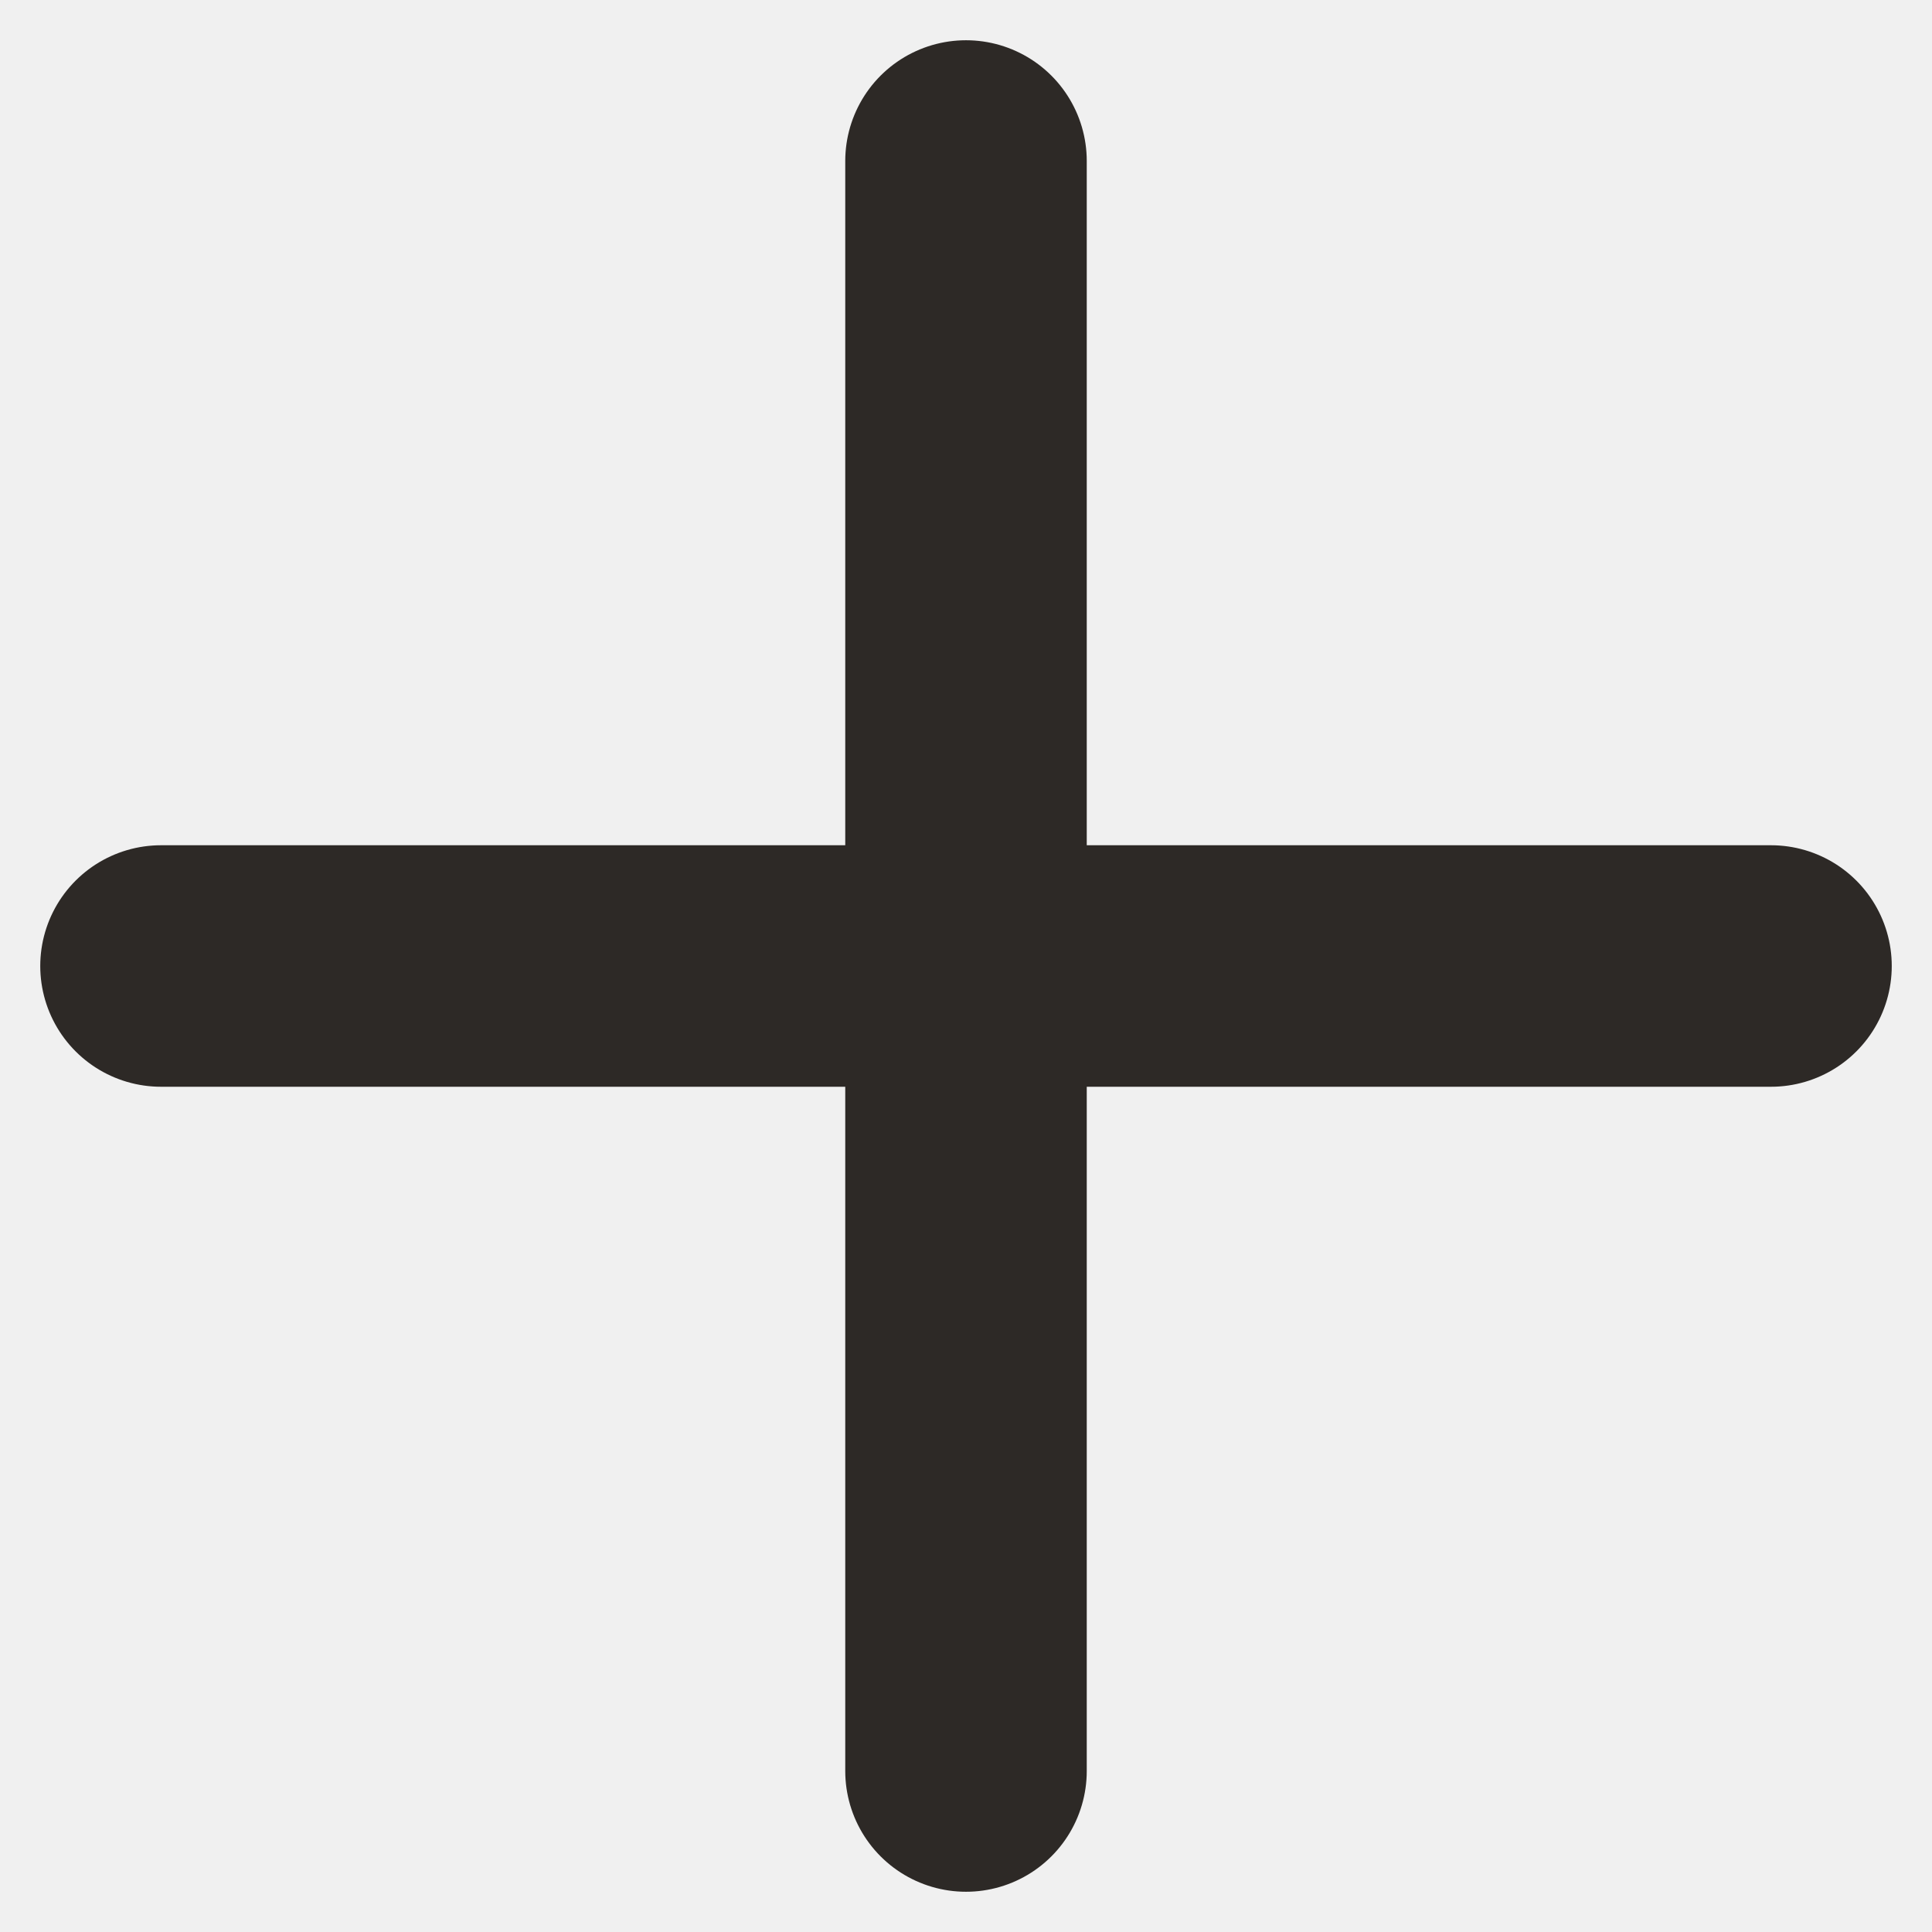
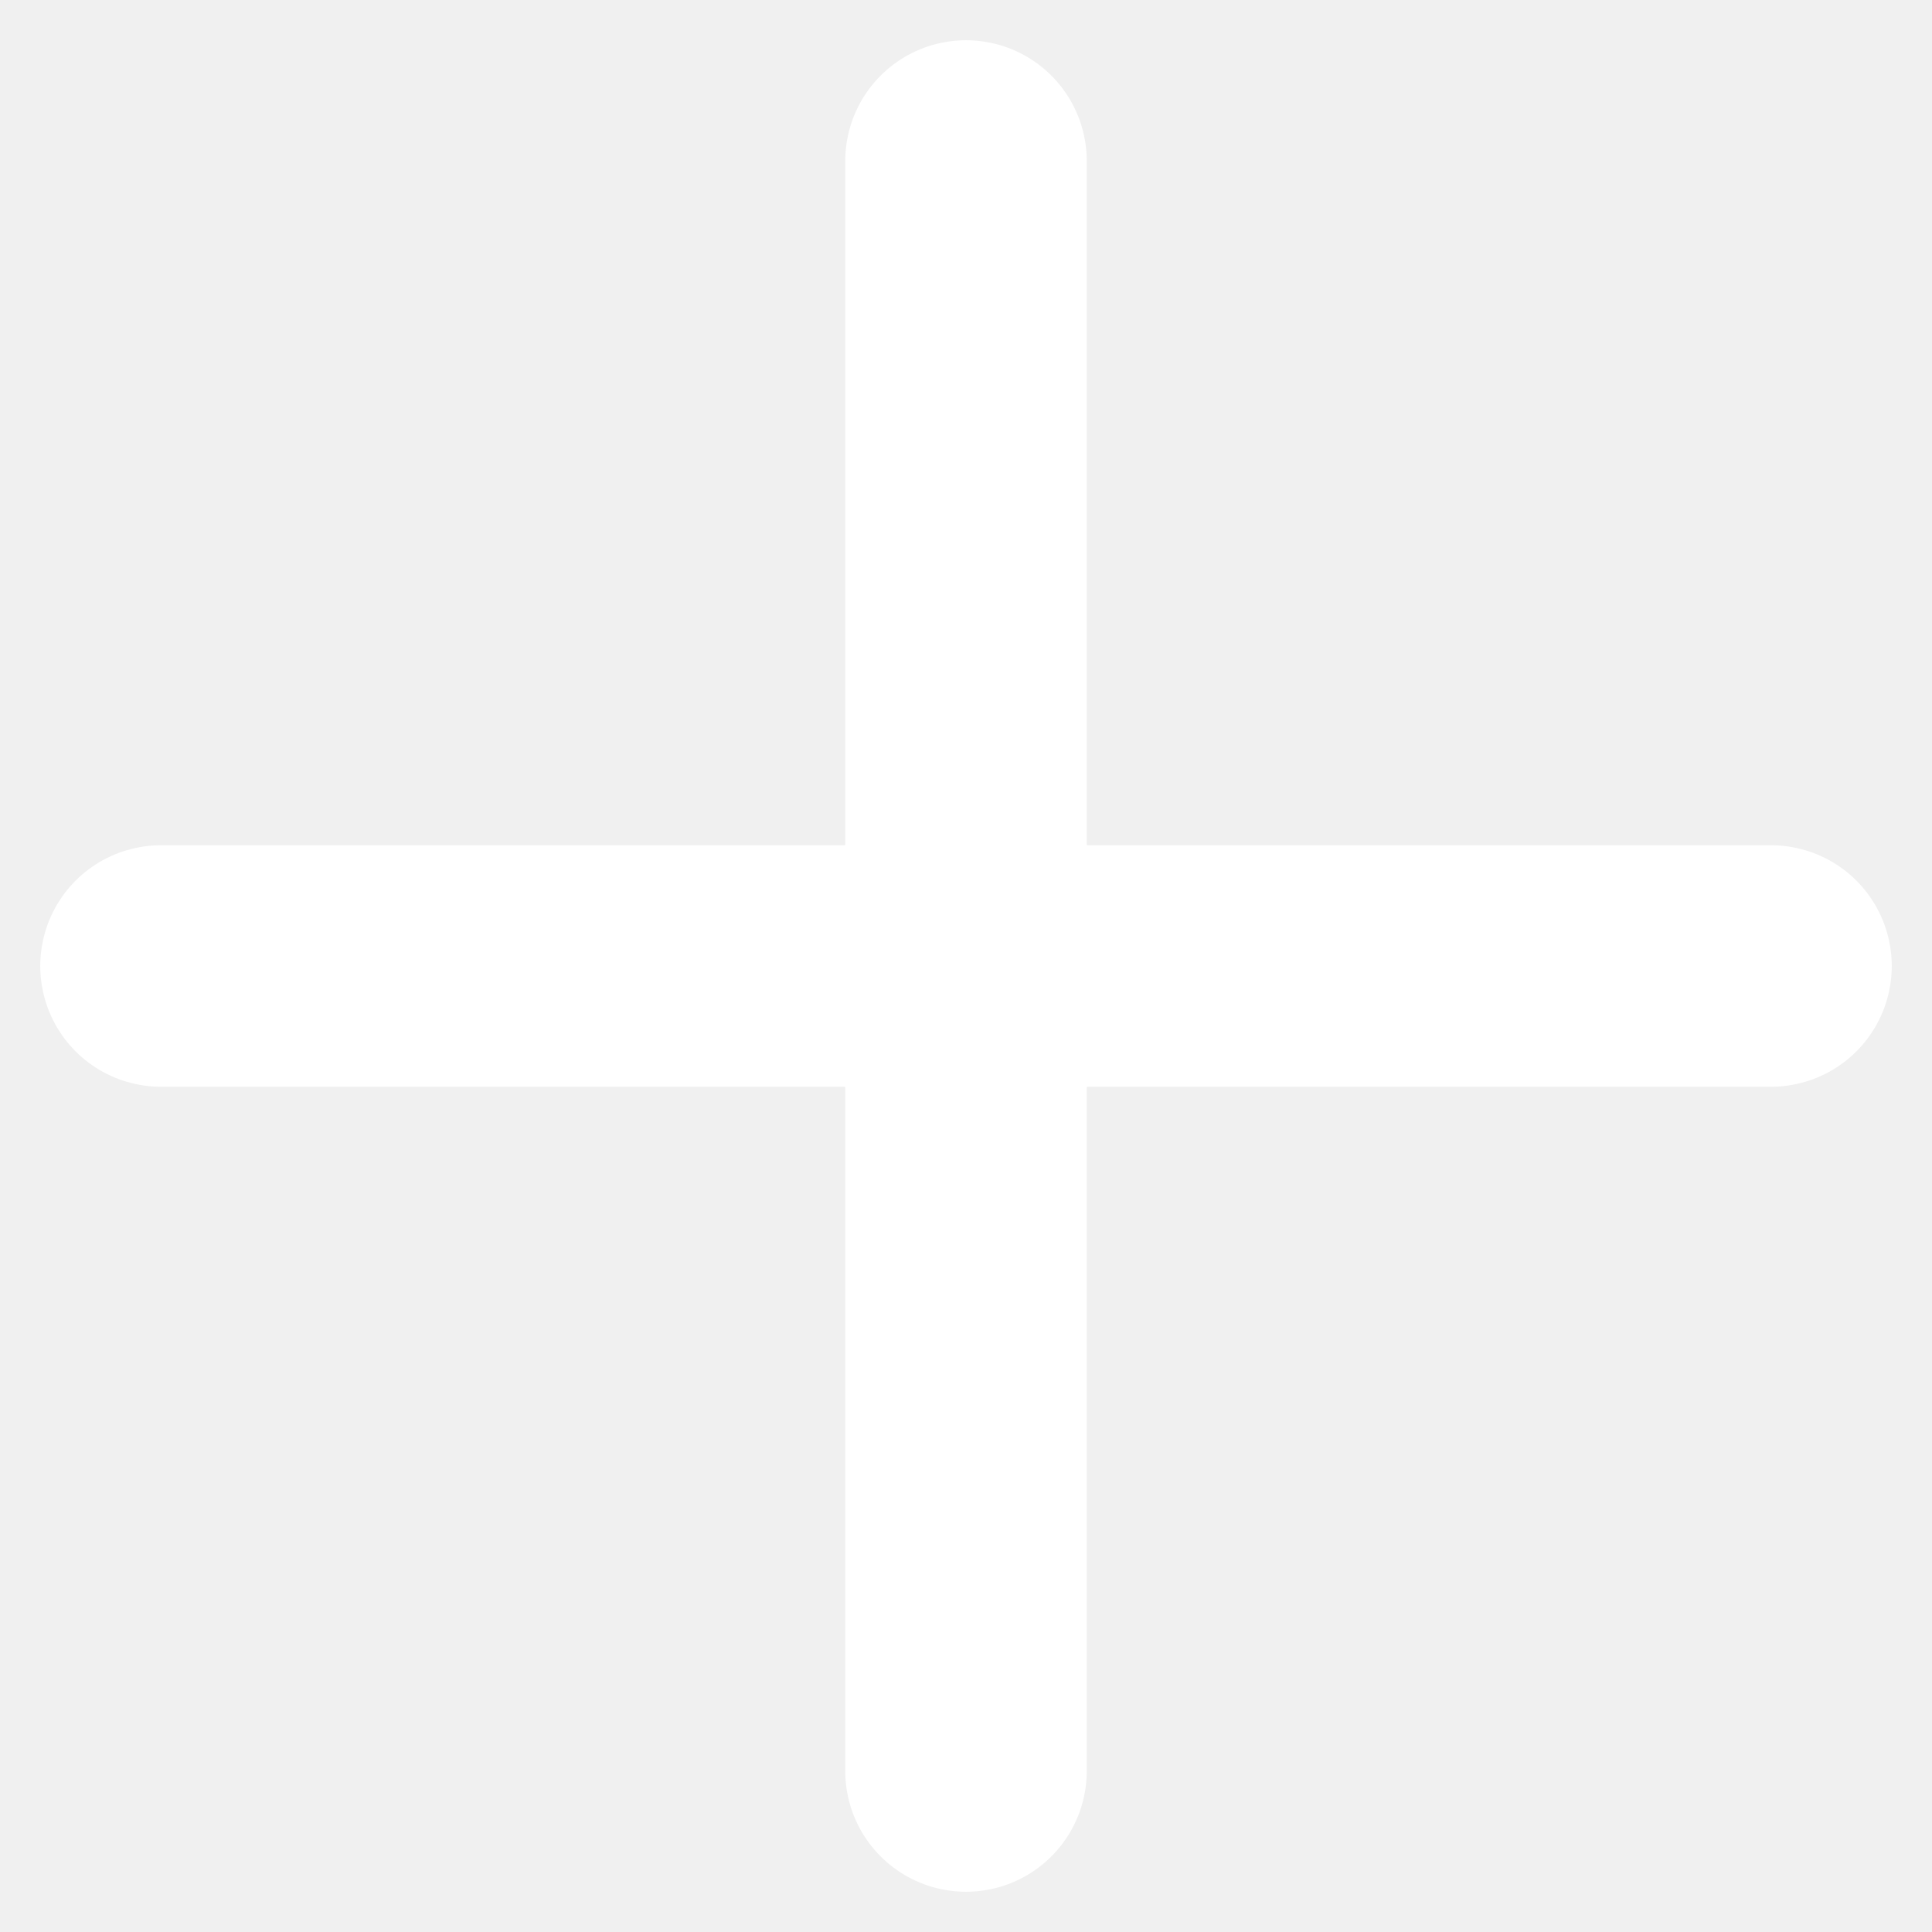
- <svg xmlns="http://www.w3.org/2000/svg" width="12" height="12" viewBox="0 0 12 12" fill="none">
-   <path d="M1 6H11M6 11L6 1" stroke="#2D2926" stroke-width="1.5" stroke-linecap="round" />
+ <svg xmlns="http://www.w3.org/2000/svg" width="16" height="16" viewBox="0 0 12 12" fill="none">
+   <path d="M1 6H11M6 11L6 1" stroke="#fff" stroke-width="1.5" stroke-linecap="round" />
</svg>
